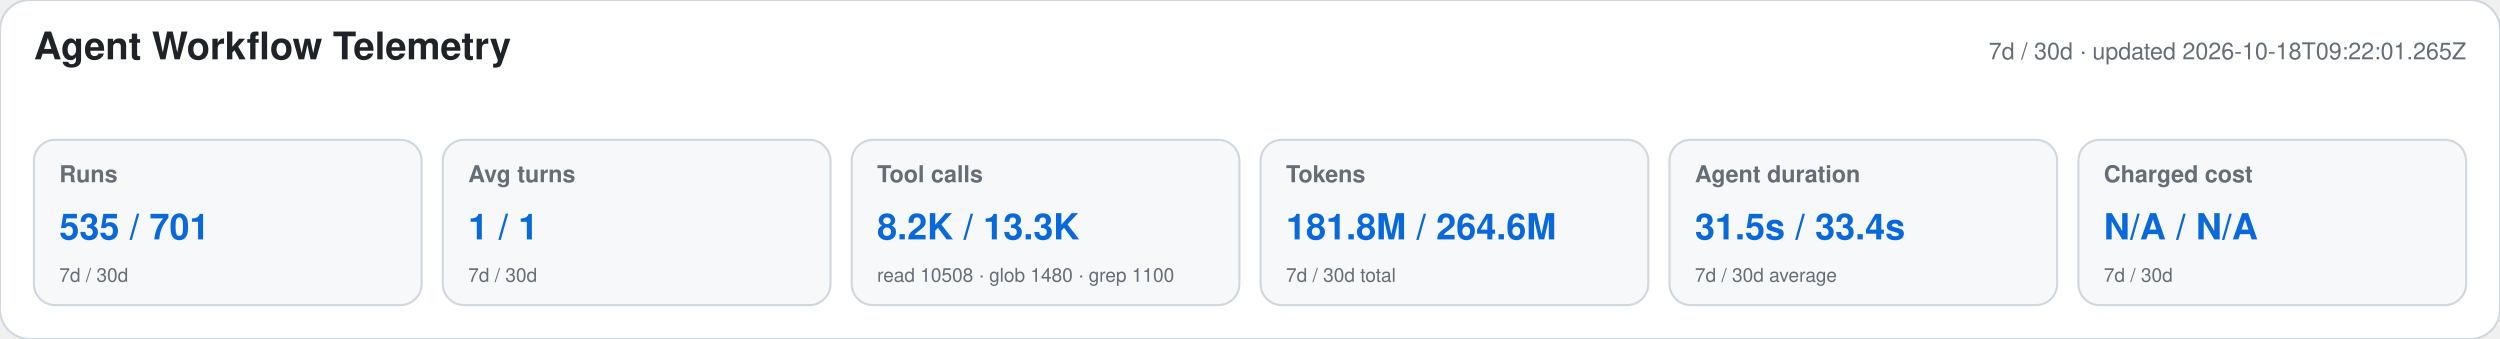
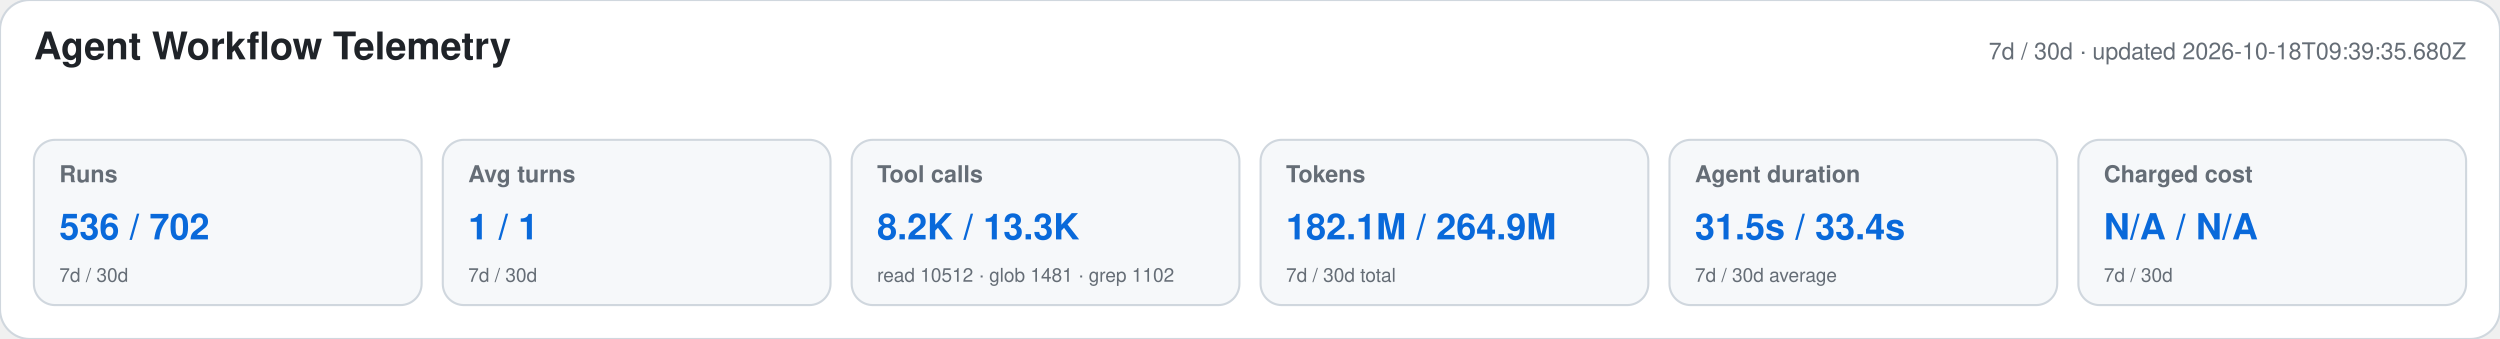
<svg xmlns="http://www.w3.org/2000/svg" width="1180" height="160" viewBox="0 0 1180 160" role="img" aria-labelledby="title desc">
  <style>text{font-family:-apple-system,BlinkMacSystemFont,"Segoe UI",Helvetica,Arial,sans-serif}.heading{font-size:18px;font-weight:650;fill:#1f2328}.meta,.label,.secondary{fill:#656d76}.meta,.label{font-size:11px}.label{font-weight:600}.primary{font-size:17px;font-weight:700;fill:#0969da}.secondary{font-size:9px}</style>
  <rect width="1180" height="160" rx="14" fill="#ffffff" stroke="#d0d7de" />
  <text x="16" y="28" class="heading">Agent Workflow Telemetry</text>
-   <text x="1164" y="28" text-anchor="end" class="meta">7d / 30d · updated 2026-10-18T09:22:01.265Z</text>
+   <text x="1164" y="28" text-anchor="end" class="meta">7d / 30d · updated 2026-10-18T09:39:35.680Z</text>
  <g>
    <rect x="16" y="66" width="183" height="78" rx="10" fill="#f6f8fa" stroke="#d0d7de" />
    <text x="28" y="86" class="label">Runs</text>
-     <text x="28" y="113" class="primary">535 / 701</text>
+     <text x="28" y="113" class="primary">536 / 702</text>
    <text x="28" y="133" class="secondary">7d / 30d</text>
  </g>
  <g>
    <rect x="209" y="66" width="183" height="78" rx="10" fill="#f6f8fa" stroke="#d0d7de" />
    <text x="221" y="86" class="label">Avg turns</text>
    <text x="221" y="113" class="primary">1 / 1</text>
    <text x="221" y="133" class="secondary">7d / 30d</text>
  </g>
  <g>
    <rect x="402" y="66" width="183" height="78" rx="10" fill="#f6f8fa" stroke="#d0d7de" />
    <text x="414" y="86" class="label">Tool calls</text>
    <text x="414" y="113" class="primary">8.2K / 13.3K</text>
-     <text x="414" y="133" class="secondary">read 10508 · glob 1480 · grep 1100</text>
+     <text x="414" y="133" class="secondary">read 10512 · glob 1481 · grep 1102</text>
  </g>
  <g>
    <rect x="595" y="66" width="183" height="78" rx="10" fill="#f6f8fa" stroke="#d0d7de" />
    <text x="607" y="86" class="label">Tokens</text>
-     <text x="607" y="113" class="primary">181.8M / 264.6M</text>
+     <text x="607" y="113" class="primary">182.1M / 264.9M</text>
    <text x="607" y="133" class="secondary">7d / 30d total</text>
  </g>
  <g>
    <rect x="788" y="66" width="183" height="78" rx="10" fill="#f6f8fa" stroke="#d0d7de" />
    <text x="800" y="86" class="label">Agent duration</text>
    <text x="800" y="113" class="primary">31.5s / 33.4s</text>
    <text x="800" y="133" class="secondary">7d / 30d average</text>
  </g>
  <g>
    <rect x="981" y="66" width="183" height="78" rx="10" fill="#f6f8fa" stroke="#d0d7de" />
    <text x="993" y="86" class="label">Charged cost</text>
    <text x="993" y="113" class="primary">N/A / N/A</text>
    <text x="993" y="133" class="secondary">7d / 30d</text>
  </g>
</svg>
